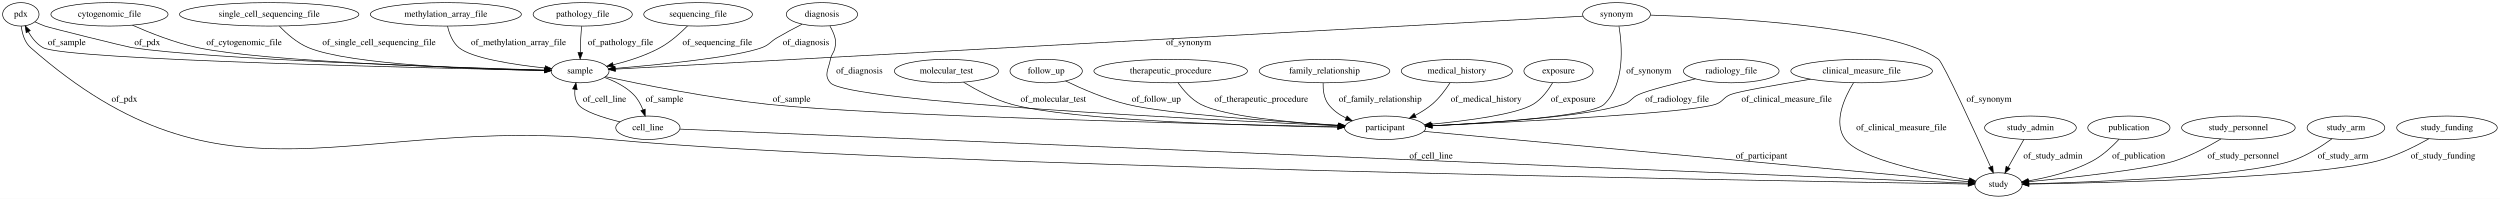
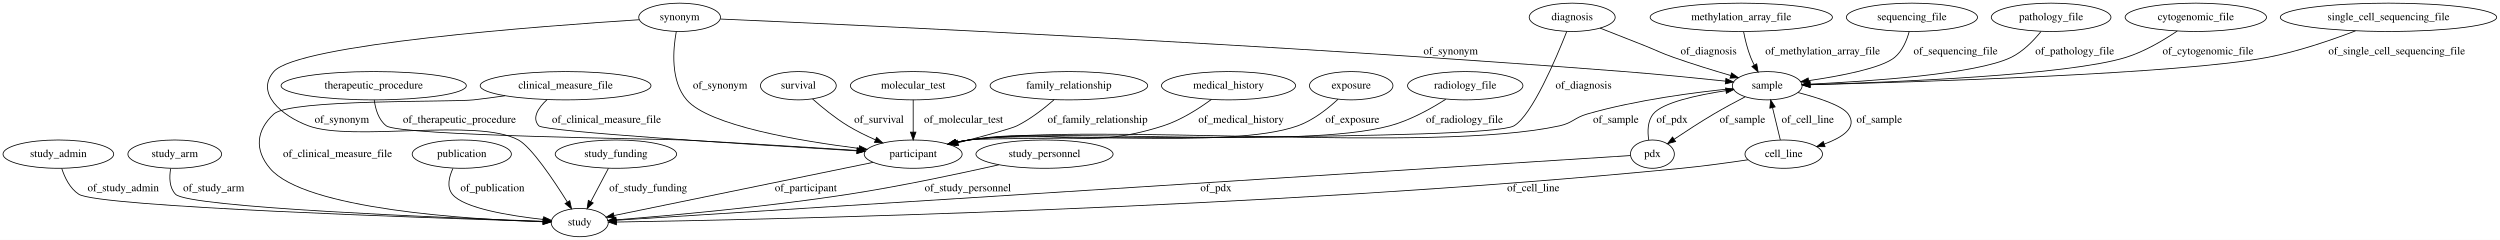
- <svg xmlns="http://www.w3.org/2000/svg" width="3835pt" height="305pt" viewBox="0.00 0.00 3835.29 305.00">
+ <svg xmlns="http://www.w3.org/2000/svg" width="3179pt" height="305pt" viewBox="0.00 0.00 3178.98 305.00">
  <g id="graph0" class="graph" transform="scale(1 1) rotate(0) translate(4 301)">
-     <polygon fill="#ffffff" stroke="transparent" points="-4,4 -4,-301 3831.291,-301 3831.291,4 -4,4" />
+     <polygon fill="#ffffff" stroke="transparent" points="-4,4 -4,-301 3174.981,-301 3174.981,4 -4,4" />
    <g id="node1" class="node">
-       <ellipse fill="none" stroke="#000000" cx="3061.948" cy="-18" rx="36.294" ry="18" />
-       <text text-anchor="middle" x="3061.948" y="-14.3" font-family="Times,serif" font-size="14.00" fill="#000000">study</text>
+       <ellipse fill="none" stroke="#000000" cx="70.194" cy="-105" rx="70.388" ry="18" />
+       <text text-anchor="middle" x="70.194" y="-101.3" font-family="Times,serif" font-size="14.00" fill="#000000">study_admin</text>
+     </g>
+     <g id="node10" class="node">
+       <ellipse fill="none" stroke="#000000" cx="733.194" cy="-18" rx="36.294" ry="18" />
+       <text text-anchor="middle" x="733.194" y="-14.3" font-family="Times,serif" font-size="14.00" fill="#000000">study</text>
+     </g>
+     <g id="edge24" class="edge">
+       <path fill="none" stroke="#000000" d="M74.514,-86.754C78.242,-75.316 84.872,-61.383 96.194,-54 120.831,-37.933 543.218,-23.742 686.268,-19.377" />
+       <polygon fill="#000000" stroke="#000000" points="686.583,-22.869 696.472,-19.068 686.371,-15.872 686.583,-22.869" />
+       <text text-anchor="middle" x="152.694" y="-57.8" font-family="Times,serif" font-size="14.00" fill="#000000">of_study_admin</text>
    </g>
    <g id="node2" class="node">
-       <ellipse fill="none" stroke="#000000" cx="1791.947" cy="-192" rx="117.779" ry="18" />
-       <text text-anchor="middle" x="1791.947" y="-188.3" font-family="Times,serif" font-size="14.00" fill="#000000">therapeutic_procedure</text>
+       <ellipse fill="none" stroke="#000000" cx="2427.194" cy="-279" rx="83.386" ry="18" />
+       <text text-anchor="middle" x="2427.194" y="-275.3" font-family="Times,serif" font-size="14.00" fill="#000000">sequencing_file</text>
    </g>
    <g id="node21" class="node">
-       <ellipse fill="none" stroke="#000000" cx="2120.948" cy="-105" rx="62.289" ry="18" />
-       <text text-anchor="middle" x="2120.948" y="-101.3" font-family="Times,serif" font-size="14.00" fill="#000000">participant</text>
+       <ellipse fill="none" stroke="#000000" cx="2243.194" cy="-192" rx="44.393" ry="18" />
+       <text text-anchor="middle" x="2243.194" y="-188.3" font-family="Times,serif" font-size="14.00" fill="#000000">sample</text>
+     </g>
+     <g id="edge3" class="edge">
+       <path fill="none" stroke="#000000" d="M2423.75,-260.903C2420.711,-249.823 2415.15,-236.236 2405.194,-228 2388.668,-214.33 2336.571,-204.384 2295.867,-198.454" />
+       <polygon fill="#000000" stroke="#000000" points="2296.184,-194.964 2285.793,-197.033 2295.206,-201.895 2296.184,-194.964" />
+       <text text-anchor="middle" x="2482.694" y="-231.8" font-family="Times,serif" font-size="14.00" fill="#000000">of_sequencing_file</text>
+     </g>
+     <g id="node3" class="node">
+       <ellipse fill="none" stroke="#000000" cx="2604.194" cy="-279" rx="76.087" ry="18" />
+       <text text-anchor="middle" x="2604.194" y="-275.3" font-family="Times,serif" font-size="14.00" fill="#000000">pathology_file</text>
+     </g>
+     <g id="edge20" class="edge">
+       <path fill="none" stroke="#000000" d="M2591.187,-260.775C2581.96,-249.345 2568.524,-235.415 2553.194,-228 2509.405,-206.82 2374.54,-197.641 2297.899,-194.047" />
+       <polygon fill="#000000" stroke="#000000" points="2297.635,-190.532 2287.487,-193.577 2297.319,-197.525 2297.635,-190.532" />
+       <text text-anchor="middle" x="2634.194" y="-231.8" font-family="Times,serif" font-size="14.00" fill="#000000">of_pathology_file</text>
+     </g>
+     <g id="node4" class="node">
+       <ellipse fill="none" stroke="#000000" cx="2788.194" cy="-279" rx="89.885" ry="18" />
+       <text text-anchor="middle" x="2788.194" y="-275.3" font-family="Times,serif" font-size="14.00" fill="#000000">cytogenomic_file</text>
+     </g>
+     <g id="edge18" class="edge">
+       <path fill="none" stroke="#000000" d="M2764.606,-261.608C2747.399,-249.921 2723.015,-235.358 2699.194,-228 2625.653,-205.286 2402.035,-196.329 2297.781,-193.319" />
+       <polygon fill="#000000" stroke="#000000" points="2297.567,-189.812 2287.472,-193.03 2297.37,-196.809 2297.567,-189.812" />
+       <text text-anchor="middle" x="2803.694" y="-231.8" font-family="Times,serif" font-size="14.00" fill="#000000">of_cytogenomic_file</text>
+     </g>
+     <g id="node5" class="node">
+       <ellipse fill="none" stroke="#000000" cx="218.194" cy="-105" rx="59.59" ry="18" />
+       <text text-anchor="middle" x="218.194" y="-101.3" font-family="Times,serif" font-size="14.00" fill="#000000">study_arm</text>
+     </g>
+     <g id="edge2" class="edge">
+       <path fill="none" stroke="#000000" d="M213,-86.657C211.124,-75.766 211.138,-62.471 219.194,-54 235.179,-37.19 562.796,-23.983 686.477,-19.579" />
+       <polygon fill="#000000" stroke="#000000" points="686.888,-23.067 696.758,-19.217 686.641,-16.071 686.888,-23.067" />
+       <text text-anchor="middle" x="267.694" y="-57.8" font-family="Times,serif" font-size="14.00" fill="#000000">of_study_arm</text>
+     </g>
+     <g id="node6" class="node">
+       <ellipse fill="none" stroke="#000000" cx="1157.194" cy="-192" rx="79.886" ry="18" />
+       <text text-anchor="middle" x="1157.194" y="-188.3" font-family="Times,serif" font-size="14.00" fill="#000000">molecular_test</text>
+     </g>
+     <g id="node14" class="node">
+       <ellipse fill="none" stroke="#000000" cx="1157.194" cy="-105" rx="62.289" ry="18" />
+       <text text-anchor="middle" x="1157.194" y="-101.3" font-family="Times,serif" font-size="14.00" fill="#000000">participant</text>
+     </g>
+     <g id="edge32" class="edge">
+       <path fill="none" stroke="#000000" d="M1157.194,-173.974C1157.194,-162.192 1157.194,-146.561 1157.194,-133.158" />
+       <polygon fill="#000000" stroke="#000000" points="1160.694,-133.003 1157.194,-123.003 1153.694,-133.003 1160.694,-133.003" />
+       <text text-anchor="middle" x="1221.194" y="-144.8" font-family="Times,serif" font-size="14.00" fill="#000000">of_molecular_test</text>
+     </g>
+     <g id="node7" class="node">
+       <ellipse fill="none" stroke="#000000" cx="3033.194" cy="-279" rx="137.576" ry="18" />
+       <text text-anchor="middle" x="3033.194" y="-275.3" font-family="Times,serif" font-size="14.00" fill="#000000">single_cell_sequencing_file</text>
+     </g>
+     <g id="edge31" class="edge">
+       <path fill="none" stroke="#000000" d="M2991.175,-261.744C2960.656,-250.041 2918.066,-235.402 2879.194,-228 2768.525,-206.926 2431.195,-196.594 2298.064,-193.254" />
+       <polygon fill="#000000" stroke="#000000" points="2297.789,-189.746 2287.705,-192.998 2297.616,-196.744 2297.789,-189.746" />
+       <text text-anchor="middle" x="3043.694" y="-231.8" font-family="Times,serif" font-size="14.00" fill="#000000">of_single_cell_sequencing_file</text>
+     </g>
+     <g id="node8" class="node">
+       <ellipse fill="none" stroke="#000000" cx="1355.194" cy="-192" rx="100.182" ry="18" />
+       <text text-anchor="middle" x="1355.194" y="-188.3" font-family="Times,serif" font-size="14.00" fill="#000000">family_relationship</text>
+     </g>
+     <g id="edge19" class="edge">
+       <path fill="none" stroke="#000000" d="M1336.347,-174.185C1323.832,-163.218 1306.563,-149.65 1289.194,-141 1282.112,-137.473 1246.655,-127.868 1214.273,-119.466" />
+       <polygon fill="#000000" stroke="#000000" points="1214.914,-116.017 1204.357,-116.905 1213.164,-122.794 1214.914,-116.017" />
+       <text text-anchor="middle" x="1391.694" y="-144.8" font-family="Times,serif" font-size="14.00" fill="#000000">of_family_relationship</text>
+     </g>
+     <g id="node9" class="node">
+       <ellipse fill="none" stroke="#000000" cx="1558.194" cy="-192" rx="85.285" ry="18" />
+       <text text-anchor="middle" x="1558.194" y="-188.3" font-family="Times,serif" font-size="14.00" fill="#000000">medical_history</text>
+     </g>
+     <g id="edge5" class="edge">
+       <path fill="none" stroke="#000000" d="M1536.394,-174.55C1520.44,-162.837 1497.729,-148.265 1475.194,-141 1370.434,-107.227 1336.848,-140.592 1228.194,-123 1222.859,-122.136 1217.338,-121.063 1211.841,-119.874" />
+       <polygon fill="#000000" stroke="#000000" points="1212.544,-116.445 1202.016,-117.629 1210.985,-123.269 1212.544,-116.445" />
+       <text text-anchor="middle" x="1574.194" y="-144.8" font-family="Times,serif" font-size="14.00" fill="#000000">of_medical_history</text>
+     </g>
+     <g id="node11" class="node">
+       <ellipse fill="none" stroke="#000000" cx="1011.194" cy="-192" rx="48.192" ry="18" />
+       <text text-anchor="middle" x="1011.194" y="-188.3" font-family="Times,serif" font-size="14.00" fill="#000000">survival</text>
+     </g>
+     <g id="edge16" class="edge">
+       <path fill="none" stroke="#000000" d="M1029.224,-175.189C1041.316,-164.491 1057.947,-150.847 1074.194,-141 1085.111,-134.383 1097.461,-128.34 1109.235,-123.172" />
+       <polygon fill="#000000" stroke="#000000" points="1110.686,-126.358 1118.516,-119.221 1107.944,-119.918 1110.686,-126.358" />
+       <text text-anchor="middle" x="1113.694" y="-144.8" font-family="Times,serif" font-size="14.00" fill="#000000">of_survival</text>
+     </g>
+     <g id="node12" class="node">
+       <ellipse fill="none" stroke="#000000" cx="715.194" cy="-192" rx="108.581" ry="18" />
+       <text text-anchor="middle" x="715.194" y="-188.3" font-family="Times,serif" font-size="14.00" fill="#000000">clinical_measure_file</text>
+     </g>
+     <g id="edge29" class="edge">
+       <path fill="none" stroke="#000000" d="M638.218,-179.241C624.896,-177.295 611.163,-175.455 598.194,-174 570.077,-170.846 364.98,-175.194 344.194,-156 321.604,-135.141 319.416,-110.542 339.194,-87 383.109,-34.725 592.004,-22.047 686.534,-18.977" />
+       <polygon fill="#000000" stroke="#000000" points="686.779,-22.472 696.668,-18.671 686.567,-15.475 686.779,-22.472" />
+       <text text-anchor="middle" x="425.194" y="-101.3" font-family="Times,serif" font-size="14.00" fill="#000000">of_clinical_measure_file</text>
+     </g>
+     <g id="edge30" class="edge">
+       <path fill="none" stroke="#000000" d="M691.502,-174.231C680.567,-163.937 671.86,-151.066 681.194,-141 687.975,-133.687 953.802,-117.011 1085.187,-109.192" />
+       <polygon fill="#000000" stroke="#000000" points="1085.782,-112.663 1095.557,-108.577 1085.368,-105.675 1085.782,-112.663" />
+       <text text-anchor="middle" x="767.194" y="-144.8" font-family="Times,serif" font-size="14.00" fill="#000000">of_clinical_measure_file</text>
+     </g>
+     <g id="node13" class="node">
+       <ellipse fill="none" stroke="#000000" cx="583.194" cy="-105" rx="63.089" ry="18" />
+       <text text-anchor="middle" x="583.194" y="-101.3" font-family="Times,serif" font-size="14.00" fill="#000000">publication</text>
+     </g>
+     <g id="edge7" class="edge">
+       <path fill="none" stroke="#000000" d="M571.957,-86.801C567.005,-76.231 563.795,-63.224 571.194,-54 585.475,-36.197 644.13,-26.641 686.763,-21.943" />
+       <polygon fill="#000000" stroke="#000000" points="687.366,-25.399 696.948,-20.878 686.638,-18.437 687.366,-25.399" />
+       <text text-anchor="middle" x="622.194" y="-57.8" font-family="Times,serif" font-size="14.00" fill="#000000">of_publication</text>
+     </g>
+     <g id="edge6" class="edge">
+       <path fill="none" stroke="#000000" d="M1106.05,-94.506C1021.943,-77.248 855.897,-43.177 776.917,-26.971" />
+       <polygon fill="#000000" stroke="#000000" points="777.32,-23.481 766.82,-24.9 775.913,-30.338 777.32,-23.481" />
+       <text text-anchor="middle" x="1020.694" y="-57.8" font-family="Times,serif" font-size="14.00" fill="#000000">of_participant</text>
+     </g>
+     <g id="node15" class="node">
+       <ellipse fill="none" stroke="#000000" cx="1995.194" cy="-279" rx="54.691" ry="18" />
+       <text text-anchor="middle" x="1995.194" y="-275.3" font-family="Times,serif" font-size="14.00" fill="#000000">diagnosis</text>
+     </g>
+     <g id="edge12" class="edge">
+       <path fill="none" stroke="#000000" d="M1988.288,-260.967C1974.737,-226.663 1944,-154.239 1921.194,-141 1887.886,-121.665 1266.345,-128.265 1228.194,-123 1222.683,-122.24 1216.982,-121.213 1211.316,-120.034" />
+       <polygon fill="#000000" stroke="#000000" points="1211.73,-116.54 1201.207,-117.772 1210.201,-123.371 1211.73,-116.54" />
+       <text text-anchor="middle" x="2009.694" y="-188.3" font-family="Times,serif" font-size="14.00" fill="#000000">of_diagnosis</text>
+     </g>
+     <g id="edge13" class="edge">
+       <path fill="none" stroke="#000000" d="M2030.62,-265.253C2047.732,-258.584 2068.551,-250.426 2087.194,-243 2103.678,-236.434 2107.462,-233.909 2124.194,-228 2147.844,-219.648 2174.543,-211.461 2196.649,-205.01" />
+       <polygon fill="#000000" stroke="#000000" points="2197.822,-208.314 2206.456,-202.173 2195.877,-201.59 2197.822,-208.314" />
+       <text text-anchor="middle" x="2168.694" y="-231.8" font-family="Times,serif" font-size="14.00" fill="#000000">of_diagnosis</text>
+     </g>
+     <g id="node16" class="node">
+       <ellipse fill="none" stroke="#000000" cx="779.194" cy="-105" rx="77.187" ry="18" />
+       <text text-anchor="middle" x="779.194" y="-101.3" font-family="Times,serif" font-size="14.00" fill="#000000">study_funding</text>
+     </g>
+     <g id="edge17" class="edge">
+       <path fill="none" stroke="#000000" d="M769.663,-86.974C763.205,-74.761 754.561,-58.412 747.309,-44.697" />
+       <polygon fill="#000000" stroke="#000000" points="750.324,-42.91 742.555,-35.706 744.135,-46.182 750.324,-42.91" />
+       <text text-anchor="middle" x="820.194" y="-57.8" font-family="Times,serif" font-size="14.00" fill="#000000">of_study_funding</text>
+     </g>
+     <g id="node17" class="node">
+       <ellipse fill="none" stroke="#000000" cx="860.194" cy="-279" rx="51.991" ry="18" />
+       <text text-anchor="middle" x="860.194" y="-275.3" font-family="Times,serif" font-size="14.00" fill="#000000">synonym</text>
+     </g>
+     <g id="edge11" class="edge">
+       <path fill="none" stroke="#000000" d="M808.73,-275.909C684.191,-267.907 374.55,-244.686 344.194,-210 320.24,-182.63 354.096,-153.656 388.194,-141 443.945,-120.307 602.994,-151.489 655.194,-123 671.831,-113.92 699.937,-72.034 717.481,-43.988" />
+       <polygon fill="#000000" stroke="#000000" points="720.492,-45.773 722.777,-35.428 714.539,-42.09 720.492,-45.773" />
+       <text text-anchor="middle" x="430.694" y="-144.8" font-family="Times,serif" font-size="14.00" fill="#000000">of_synonym</text>
+     </g>
+     <g id="edge10" class="edge">
+       <path fill="none" stroke="#000000" d="M855.981,-261.01C851.733,-237.966 848.429,-198.131 869.194,-174 897.357,-141.272 1012.536,-121.787 1088.427,-112.257" />
+       <polygon fill="#000000" stroke="#000000" points="1088.901,-115.725 1098.4,-111.033 1088.048,-108.777 1088.901,-115.725" />
+       <text text-anchor="middle" x="911.694" y="-188.3" font-family="Times,serif" font-size="14.00" fill="#000000">of_synonym</text>
+     </g>
+     <g id="edge9" class="edge">
+       <path fill="none" stroke="#000000" d="M912.043,-276.786C1078.891,-269.497 1616.913,-244.718 2061.194,-210 2104.554,-206.612 2153.62,-201.696 2189.871,-197.857" />
+       <polygon fill="#000000" stroke="#000000" points="2190.641,-201.295 2200.214,-196.755 2189.899,-194.335 2190.641,-201.295" />
+       <text text-anchor="middle" x="1840.694" y="-231.8" font-family="Times,serif" font-size="14.00" fill="#000000">of_synonym</text>
+     </g>
+     <g id="node18" class="node">
+       <ellipse fill="none" stroke="#000000" cx="1324.194" cy="-105" rx="87.185" ry="18" />
+       <text text-anchor="middle" x="1324.194" y="-101.3" font-family="Times,serif" font-size="14.00" fill="#000000">study_personnel</text>
+     </g>
+     <g id="edge8" class="edge">
+       <path fill="none" stroke="#000000" d="M1266.122,-91.439C1215.841,-80.098 1141.042,-64.184 1075.194,-54 969.904,-37.715 845.219,-26.641 779.342,-21.426" />
+       <polygon fill="#000000" stroke="#000000" points="779.529,-17.93 769.287,-20.639 778.983,-24.909 779.529,-17.93" />
+       <text text-anchor="middle" x="1226.694" y="-57.8" font-family="Times,serif" font-size="14.00" fill="#000000">of_study_personnel</text>
+     </g>
+     <g id="node19" class="node">
+       <ellipse fill="none" stroke="#000000" cx="2097.194" cy="-105" rx="27.895" ry="18" />
+       <text text-anchor="middle" x="2097.194" y="-101.3" font-family="Times,serif" font-size="14.00" fill="#000000">pdx</text>
+     </g>
+     <g id="edge14" class="edge">
+       <path fill="none" stroke="#000000" d="M2069.312,-103.211C1966.858,-96.637 1601.495,-73.205 1300.194,-54 1106.682,-41.665 876.014,-27.046 779.369,-20.924" />
+       <polygon fill="#000000" stroke="#000000" points="779.548,-17.428 769.347,-20.289 779.105,-24.414 779.548,-17.428" />
+       <text text-anchor="middle" x="1542.194" y="-57.8" font-family="Times,serif" font-size="14.00" fill="#000000">of_pdx</text>
+     </g>
+     <g id="edge15" class="edge">
+       <path fill="none" stroke="#000000" d="M2092.538,-122.874C2090.864,-133.589 2090.902,-146.863 2098.194,-156 2109.802,-170.547 2153.962,-180.098 2190.53,-185.682" />
+       <polygon fill="#000000" stroke="#000000" points="2190.208,-189.172 2200.609,-187.153 2191.219,-182.245 2190.208,-189.172" />
+       <text text-anchor="middle" x="2122.194" y="-144.8" font-family="Times,serif" font-size="14.00" fill="#000000">of_pdx</text>
+     </g>
+     <g id="node20" class="node">
+       <ellipse fill="none" stroke="#000000" cx="1714.194" cy="-192" rx="53.091" ry="18" />
+       <text text-anchor="middle" x="1714.194" y="-188.3" font-family="Times,serif" font-size="14.00" fill="#000000">exposure</text>
+     </g>
+     <g id="edge25" class="edge">
+       <path fill="none" stroke="#000000" d="M1697.489,-174.863C1684.69,-162.973 1665.926,-148.053 1646.194,-141 1558.643,-109.708 1320.184,-136.495 1228.194,-123 1222.768,-122.204 1217.155,-121.165 1211.573,-119.989" />
+       <polygon fill="#000000" stroke="#000000" points="1212.128,-116.526 1201.604,-117.743 1210.59,-123.355 1212.128,-116.526" />
+       <text text-anchor="middle" x="1715.694" y="-144.8" font-family="Times,serif" font-size="14.00" fill="#000000">of_exposure</text>
+     </g>
+     <g id="edge22" class="edge">
+       <path fill="none" stroke="#000000" d="M2199.872,-188.429C2153.298,-183.844 2077.425,-174.21 2014.194,-156 1997.931,-151.316 1995.73,-144.601 1979.194,-141 1816.08,-105.478 1393.586,-145.654 1228.194,-123 1222.682,-122.245 1216.98,-121.222 1211.315,-120.046" />
+       <polygon fill="#000000" stroke="#000000" points="1211.727,-116.552 1201.205,-117.785 1210.2,-123.383 1211.727,-116.552" />
+       <text text-anchor="middle" x="2050.694" y="-144.8" font-family="Times,serif" font-size="14.00" fill="#000000">of_sample</text>
+     </g>
+     <g id="edge23" class="edge">
+       <path fill="none" stroke="#000000" d="M2215.083,-177.858C2202.706,-171.443 2188.079,-163.602 2175.194,-156 2158.23,-145.992 2139.762,-133.97 2125.056,-124.112" />
+       <polygon fill="#000000" stroke="#000000" points="2126.68,-120.986 2116.433,-118.291 2122.763,-126.787 2126.68,-120.986" />
+       <text text-anchor="middle" x="2211.694" y="-144.8" font-family="Times,serif" font-size="14.00" fill="#000000">of_sample</text>
+     </g>
+     <g id="node22" class="node">
+       <ellipse fill="none" stroke="#000000" cx="2264.194" cy="-105" rx="49.291" ry="18" />
+       <text text-anchor="middle" x="2264.194" y="-101.3" font-family="Times,serif" font-size="14.00" fill="#000000">cell_line</text>
+     </g>
+     <g id="edge21" class="edge">
+       <path fill="none" stroke="#000000" d="M2282.195,-183.326C2308.003,-176.705 2338.464,-166.89 2346.194,-156 2358.39,-138.818 2338.846,-126.214 2315.788,-117.835" />
+       <polygon fill="#000000" stroke="#000000" points="2316.724,-114.458 2306.131,-114.611 2314.508,-121.097 2316.724,-114.458" />
+       <text text-anchor="middle" x="2385.694" y="-144.8" font-family="Times,serif" font-size="14.00" fill="#000000">of_sample</text>
+     </g>
+     <g id="edge28" class="edge">
+       <path fill="none" stroke="#000000" d="M2218.875,-97.828C2193.943,-94.109 2162.425,-89.776 2134.194,-87 1604.001,-34.866 956.86,-21.446 779.834,-18.646" />
+       <polygon fill="#000000" stroke="#000000" points="779.872,-15.146 769.819,-18.491 779.764,-22.145 779.872,-15.146" />
+       <text text-anchor="middle" x="1945.694" y="-57.8" font-family="Times,serif" font-size="14.00" fill="#000000">of_cell_line</text>
+     </g>
+     <g id="edge27" class="edge">
+       <path fill="none" stroke="#000000" d="M2259.848,-123.003C2256.977,-134.897 2253.158,-150.72 2249.901,-164.213" />
+       <polygon fill="#000000" stroke="#000000" points="2246.489,-163.431 2247.545,-173.974 2253.294,-165.074 2246.489,-163.431" />
+       <text text-anchor="middle" x="2294.694" y="-144.8" font-family="Times,serif" font-size="14.00" fill="#000000">of_cell_line</text>
+     </g>
+     <g id="node23" class="node">
+       <ellipse fill="none" stroke="#000000" cx="2210.194" cy="-279" rx="115.88" ry="18" />
+       <text text-anchor="middle" x="2210.194" y="-275.3" font-family="Times,serif" font-size="14.00" fill="#000000">methylation_array_file</text>
    </g>
    <g id="edge4" class="edge">
-       <path fill="none" stroke="#000000" d="M1803.321,-173.84C1811.492,-162.437 1823.577,-148.513 1837.947,-141 1873.507,-122.41 1977.424,-112.931 2048.922,-108.476" />
-       <polygon fill="#000000" stroke="#000000" points="2049.452,-111.951 2059.224,-107.855 2049.031,-104.963 2049.452,-111.951" />
-       <text text-anchor="middle" x="1930.947" y="-144.8" font-family="Times,serif" font-size="14.00" fill="#000000">of_therapeutic_procedure</text>
-     </g>
-     <g id="node3" class="node">
-       <ellipse fill="none" stroke="#000000" cx="27.948" cy="-279" rx="27.895" ry="18" />
-       <text text-anchor="middle" x="27.948" y="-275.3" font-family="Times,serif" font-size="14.00" fill="#000000">pdx</text>
-     </g>
-     <g id="edge5" class="edge">
-       <path fill="none" stroke="#000000" d="M28.591,-260.854C29.984,-249.755 33.658,-236.164 42.947,-228 343.438,36.093 533.729,-125.235 931.947,-87 1356.26,-46.26 2742.362,-22.958 3015.113,-18.709" />
-       <polygon fill="#000000" stroke="#000000" points="3015.499,-22.203 3025.443,-18.549 3015.39,-15.204 3015.499,-22.203" />
-       <text text-anchor="middle" x="186.947" y="-144.8" font-family="Times,serif" font-size="14.00" fill="#000000">of_pdx</text>
-     </g>
-     <g id="node10" class="node">
-       <ellipse fill="none" stroke="#000000" cx="885.947" cy="-192" rx="44.393" ry="18" />
-       <text text-anchor="middle" x="885.947" y="-188.3" font-family="Times,serif" font-size="14.00" fill="#000000">sample</text>
-     </g>
-     <g id="edge6" class="edge">
-       <path fill="none" stroke="#000000" d="M49.531,-267.563C54.51,-265.19 59.844,-262.851 64.948,-261 72.104,-258.404 190.417,-229.121 197.947,-228 319.856,-209.857 691.375,-197.594 831.598,-193.502" />
-       <polygon fill="#000000" stroke="#000000" points="831.789,-196.999 841.683,-193.211 831.586,-190.001 831.789,-196.999" />
-       <text text-anchor="middle" x="221.947" y="-231.8" font-family="Times,serif" font-size="14.00" fill="#000000">of_pdx</text>
-     </g>
-     <g id="node4" class="node">
-       <ellipse fill="none" stroke="#000000" cx="163.947" cy="-279" rx="89.885" ry="18" />
-       <text text-anchor="middle" x="163.947" y="-275.3" font-family="Times,serif" font-size="14.00" fill="#000000">cytogenomic_file</text>
-     </g>
-     <g id="edge27" class="edge">
-       <path fill="none" stroke="#000000" d="M199.16,-262.353C225.898,-250.545 263.916,-235.512 298.947,-228 399.57,-206.424 705.696,-196.506 831.293,-193.264" />
-       <polygon fill="#000000" stroke="#000000" points="831.541,-196.759 841.449,-193.006 831.364,-189.761 831.541,-196.759" />
-       <text text-anchor="middle" x="370.447" y="-231.8" font-family="Times,serif" font-size="14.00" fill="#000000">of_cytogenomic_file</text>
-     </g>
-     <g id="node5" class="node">
-       <ellipse fill="none" stroke="#000000" cx="3110.948" cy="-105" rx="70.388" ry="18" />
-       <text text-anchor="middle" x="3110.948" y="-101.3" font-family="Times,serif" font-size="14.00" fill="#000000">study_admin</text>
-     </g>
-     <g id="edge28" class="edge">
-       <path fill="none" stroke="#000000" d="M3100.795,-86.974C3093.871,-74.68 3084.586,-58.196 3076.831,-44.425" />
-       <polygon fill="#000000" stroke="#000000" points="3079.71,-42.405 3071.753,-35.41 3073.611,-45.84 3079.71,-42.405" />
-       <text text-anchor="middle" x="3145.448" y="-57.8" font-family="Times,serif" font-size="14.00" fill="#000000">of_study_admin</text>
-     </g>
-     <g id="node6" class="node">
-       <ellipse fill="none" stroke="#000000" cx="408.947" cy="-279" rx="137.576" ry="18" />
-       <text text-anchor="middle" x="408.947" y="-275.3" font-family="Times,serif" font-size="14.00" fill="#000000">single_cell_sequencing_file</text>
-     </g>
-     <g id="edge32" class="edge">
-       <path fill="none" stroke="#000000" d="M424.584,-260.861C435.694,-249.311 451.662,-235.213 468.947,-228 533.004,-201.271 733.677,-194.387 831.395,-192.614" />
-       <polygon fill="#000000" stroke="#000000" points="831.716,-196.11 841.656,-192.44 831.598,-189.111 831.716,-196.11" />
-       <text text-anchor="middle" x="577.447" y="-231.8" font-family="Times,serif" font-size="14.00" fill="#000000">of_single_cell_sequencing_file</text>
-     </g>
-     <g id="node7" class="node">
-       <ellipse fill="none" stroke="#000000" cx="679.947" cy="-279" rx="115.88" ry="18" />
-       <text text-anchor="middle" x="679.947" y="-275.3" font-family="Times,serif" font-size="14.00" fill="#000000">methylation_array_file</text>
-     </g>
-     <g id="edge30" class="edge">
-       <path fill="none" stroke="#000000" d="M682.571,-260.846C685.131,-249.744 690.152,-236.153 699.947,-228 719.673,-211.583 784.463,-201.804 832.048,-196.67" />
-       <polygon fill="#000000" stroke="#000000" points="832.636,-200.128 842.221,-195.614 831.913,-193.166 832.636,-200.128" />
-       <text text-anchor="middle" x="791.447" y="-231.8" font-family="Times,serif" font-size="14.00" fill="#000000">of_methylation_array_file</text>
-     </g>
-     <g id="node8" class="node">
-       <ellipse fill="none" stroke="#000000" cx="2475.948" cy="-279" rx="51.991" ry="18" />
-       <text text-anchor="middle" x="2475.948" y="-275.3" font-family="Times,serif" font-size="14.00" fill="#000000">synonym</text>
-     </g>
-     <g id="edge22" class="edge">
-       <path fill="none" stroke="#000000" d="M2528.169,-277.825C2640.469,-274.342 2900.394,-260.858 2969.948,-210 2977.2,-204.697 3026.523,-96.658 3049.814,-45.026" />
-       <polygon fill="#000000" stroke="#000000" points="3053.059,-46.344 3053.975,-35.789 3046.677,-43.47 3053.059,-46.344" />
-       <text text-anchor="middle" x="3047.448" y="-144.8" font-family="Times,serif" font-size="14.00" fill="#000000">of_synonym</text>
-     </g>
-     <g id="edge23" class="edge">
-       <path fill="none" stroke="#000000" d="M2424.399,-276.179C2185.147,-263.088 1184.298,-208.325 939.938,-194.954" />
-       <polygon fill="#000000" stroke="#000000" points="940.057,-191.456 929.881,-194.404 939.675,-198.445 940.057,-191.456" />
-       <text text-anchor="middle" x="1819.447" y="-231.8" font-family="Times,serif" font-size="14.00" fill="#000000">of_synonym</text>
-     </g>
-     <g id="edge21" class="edge">
-       <path fill="none" stroke="#000000" d="M2479.704,-260.715C2484.632,-230.981 2489.23,-172.326 2456.948,-141 2438.407,-123.009 2286.303,-112.732 2193.217,-108.072" />
-       <polygon fill="#000000" stroke="#000000" points="2193.167,-104.565 2183.007,-107.571 2192.824,-111.556 2193.167,-104.565" />
-       <text text-anchor="middle" x="2525.448" y="-188.3" font-family="Times,serif" font-size="14.00" fill="#000000">of_synonym</text>
-     </g>
-     <g id="node9" class="node">
-       <ellipse fill="none" stroke="#000000" cx="889.947" cy="-279" rx="76.087" ry="18" />
-       <text text-anchor="middle" x="889.947" y="-275.3" font-family="Times,serif" font-size="14.00" fill="#000000">pathology_file</text>
-     </g>
-     <g id="edge20" class="edge">
-       <path fill="none" stroke="#000000" d="M888.196,-260.701C887.715,-255.032 887.244,-248.762 886.947,-243 886.575,-235.75 886.338,-227.915 886.189,-220.612" />
-       <polygon fill="#000000" stroke="#000000" points="889.685,-220.366 886.027,-210.423 882.686,-220.477 889.685,-220.366" />
-       <text text-anchor="middle" x="947.947" y="-231.8" font-family="Times,serif" font-size="14.00" fill="#000000">of_pathology_file</text>
-     </g>
-     <g id="edge7" class="edge">
-       <path fill="none" stroke="#000000" d="M841.71,-192.827C675.505,-196.076 96.116,-208.743 61.947,-228 52.283,-233.447 44.852,-242.915 39.437,-252.226" />
-       <polygon fill="#000000" stroke="#000000" points="36.21,-250.845 34.687,-261.33 42.416,-254.083 36.21,-250.845" />
-       <text text-anchor="middle" x="98.448" y="-231.8" font-family="Times,serif" font-size="14.00" fill="#000000">of_sample</text>
-     </g>
-     <g id="node14" class="node">
-       <ellipse fill="none" stroke="#000000" cx="989.947" cy="-105" rx="49.291" ry="18" />
-       <text text-anchor="middle" x="989.947" y="-101.3" font-family="Times,serif" font-size="14.00" fill="#000000">cell_line</text>
-     </g>
-     <g id="edge9" class="edge">
-       <path fill="none" stroke="#000000" d="M923.36,-182.218C938.752,-176.636 955.784,-168.242 967.947,-156 974.396,-149.51 979.086,-140.826 982.436,-132.465" />
-       <polygon fill="#000000" stroke="#000000" points="985.766,-133.544 985.778,-122.95 979.162,-131.225 985.766,-133.544" />
-       <text text-anchor="middle" x="1015.447" y="-144.8" font-family="Times,serif" font-size="14.00" fill="#000000">of_sample</text>
-     </g>
-     <g id="edge8" class="edge">
-       <path fill="none" stroke="#000000" d="M924.835,-183.361C979.946,-171.518 1084.076,-150.62 1173.947,-141 1343.12,-122.892 1857.04,-110.546 2048.256,-106.471" />
-       <polygon fill="#000000" stroke="#000000" points="2048.555,-109.965 2058.478,-106.254 2048.406,-102.967 2048.555,-109.965" />
-       <text text-anchor="middle" x="1210.447" y="-144.8" font-family="Times,serif" font-size="14.00" fill="#000000">of_sample</text>
-     </g>
-     <g id="node11" class="node">
-       <ellipse fill="none" stroke="#000000" cx="1256.947" cy="-279" rx="54.691" ry="18" />
-       <text text-anchor="middle" x="1256.947" y="-275.3" font-family="Times,serif" font-size="14.00" fill="#000000">diagnosis</text>
-     </g>
-     <g id="edge15" class="edge">
-       <path fill="none" stroke="#000000" d="M1226.373,-263.855C1214.264,-257.648 1200.309,-250.233 1187.947,-243 1177.414,-236.837 1176.399,-232.22 1164.947,-228 1124.792,-213.2 1008.861,-201.792 939.724,-196.068" />
-       <polygon fill="#000000" stroke="#000000" points="939.714,-192.556 929.463,-195.232 939.145,-199.533 939.714,-192.556" />
-       <text text-anchor="middle" x="1232.447" y="-231.8" font-family="Times,serif" font-size="14.00" fill="#000000">of_diagnosis</text>
-     </g>
-     <g id="edge14" class="edge">
-       <path fill="none" stroke="#000000" d="M1269.234,-261.077C1272.382,-255.528 1275.333,-249.229 1276.947,-243 1278.62,-236.547 1278.177,-234.552 1276.947,-228 1275.365,-219.564 1271.53,-218.436 1269.947,-210 1266.997,-194.274 1259.443,-186.069 1269.947,-174 1295.416,-144.74 1848.39,-117.19 2049.036,-108.123" />
-       <polygon fill="#000000" stroke="#000000" points="2049.345,-111.612 2059.177,-107.667 2049.03,-104.62 2049.345,-111.612" />
-       <text text-anchor="middle" x="1314.447" y="-188.3" font-family="Times,serif" font-size="14.00" fill="#000000">of_diagnosis</text>
-     </g>
-     <g id="node12" class="node">
-       <ellipse fill="none" stroke="#000000" cx="2651.948" cy="-192" rx="73.387" ry="18" />
-       <text text-anchor="middle" x="2651.948" y="-188.3" font-family="Times,serif" font-size="14.00" fill="#000000">radiology_file</text>
-     </g>
-     <g id="edge10" class="edge">
-       <path fill="none" stroke="#000000" d="M2596.937,-180.01C2564.014,-172.455 2525.612,-162.866 2509.948,-156 2498.77,-151.101 2498.461,-145.047 2486.948,-141 2434.457,-122.552 2283.803,-112.537 2192.972,-108.023" />
-       <polygon fill="#000000" stroke="#000000" points="2192.904,-104.516 2182.746,-107.526 2192.564,-111.508 2192.904,-104.516" />
-       <text text-anchor="middle" x="2568.948" y="-144.8" font-family="Times,serif" font-size="14.00" fill="#000000">of_radiology_file</text>
-     </g>
-     <g id="node13" class="node">
-       <ellipse fill="none" stroke="#000000" cx="1066.947" cy="-279" rx="83.386" ry="18" />
-       <text text-anchor="middle" x="1066.947" y="-275.3" font-family="Times,serif" font-size="14.00" fill="#000000">sequencing_file</text>
-     </g>
-     <g id="edge12" class="edge">
-       <path fill="none" stroke="#000000" d="M1050.711,-261.193C1039.843,-250.229 1024.69,-236.661 1008.947,-228 986.617,-215.714 959.644,-207.215 936.654,-201.574" />
-       <polygon fill="#000000" stroke="#000000" points="937.271,-198.124 926.737,-199.254 935.677,-204.94 937.271,-198.124" />
-       <text text-anchor="middle" x="1096.447" y="-231.8" font-family="Times,serif" font-size="14.00" fill="#000000">of_sequencing_file</text>
-     </g>
-     <g id="edge18" class="edge">
-       <path fill="none" stroke="#000000" d="M1039.122,-102.935C1322.137,-91.052 2740.298,-31.506 3015.606,-19.946" />
-       <polygon fill="#000000" stroke="#000000" points="3015.81,-23.44 3025.655,-19.524 3015.517,-16.447 3015.81,-23.44" />
-       <text text-anchor="middle" x="2191.448" y="-57.8" font-family="Times,serif" font-size="14.00" fill="#000000">of_cell_line</text>
-     </g>
-     <g id="edge17" class="edge">
-       <path fill="none" stroke="#000000" d="M947.16,-114.037C920.875,-120.554 890.782,-130.097 882.947,-141 878.216,-147.584 877.246,-155.968 877.955,-164.027" />
-       <polygon fill="#000000" stroke="#000000" points="874.503,-164.61 879.593,-173.902 881.409,-163.464 874.503,-164.61" />
-       <text text-anchor="middle" x="923.447" y="-144.8" font-family="Times,serif" font-size="14.00" fill="#000000">of_cell_line</text>
-     </g>
-     <g id="node15" class="node">
-       <ellipse fill="none" stroke="#000000" cx="3261.948" cy="-105" rx="63.089" ry="18" />
-       <text text-anchor="middle" x="3261.948" y="-101.3" font-family="Times,serif" font-size="14.00" fill="#000000">publication</text>
+       <path fill="none" stroke="#000000" d="M2213.142,-260.661C2215.068,-250.769 2218.015,-238.476 2222.194,-228 2223.493,-224.743 2225.053,-221.428 2226.729,-218.195" />
+       <polygon fill="#000000" stroke="#000000" points="2229.813,-219.851 2231.636,-209.414 2223.703,-216.436 2229.813,-219.851" />
+       <text text-anchor="middle" x="2313.694" y="-231.8" font-family="Times,serif" font-size="14.00" fill="#000000">of_methylation_array_file</text>
+     </g>
+     <g id="node24" class="node">
+       <ellipse fill="none" stroke="#000000" cx="1859.194" cy="-192" rx="73.387" ry="18" />
+       <text text-anchor="middle" x="1859.194" y="-188.3" font-family="Times,serif" font-size="14.00" fill="#000000">radiology_file</text>
    </g>
    <g id="edge1" class="edge">
-       <path fill="none" stroke="#000000" d="M3246.96,-87.455C3236.531,-76.311 3221.711,-62.446 3205.948,-54 3175.367,-37.617 3137.126,-28.509 3107.739,-23.555" />
-       <polygon fill="#000000" stroke="#000000" points="3108.165,-20.079 3097.741,-21.971 3107.07,-26.993 3108.165,-20.079" />
-       <text text-anchor="middle" x="3276.948" y="-57.8" font-family="Times,serif" font-size="14.00" fill="#000000">of_publication</text>
-     </g>
-     <g id="node16" class="node">
-       <ellipse fill="none" stroke="#000000" cx="1447.947" cy="-192" rx="79.886" ry="18" />
-       <text text-anchor="middle" x="1447.947" y="-188.3" font-family="Times,serif" font-size="14.00" fill="#000000">molecular_test</text>
-     </g>
-     <g id="edge3" class="edge">
-       <path fill="none" stroke="#000000" d="M1474.311,-174.763C1493.799,-162.989 1521.444,-148.255 1547.947,-141 1640.123,-115.769 1915.7,-108.138 2048.213,-105.897" />
-       <polygon fill="#000000" stroke="#000000" points="2048.331,-109.395 2058.272,-105.732 2048.216,-102.396 2048.331,-109.395" />
-       <text text-anchor="middle" x="1611.947" y="-144.8" font-family="Times,serif" font-size="14.00" fill="#000000">of_molecular_test</text>
-     </g>
-     <g id="node17" class="node">
-       <ellipse fill="none" stroke="#000000" cx="1600.947" cy="-192" rx="55.491" ry="18" />
-       <text text-anchor="middle" x="1600.947" y="-188.3" font-family="Times,serif" font-size="14.00" fill="#000000">follow_up</text>
-     </g>
-     <g id="edge2" class="edge">
-       <path fill="none" stroke="#000000" d="M1630.669,-176.808C1655.272,-164.967 1691.488,-149.203 1724.947,-141 1784.604,-126.374 1952.67,-114.686 2049.604,-108.92" />
-       <polygon fill="#000000" stroke="#000000" points="2049.843,-112.412 2059.619,-108.33 2049.431,-105.424 2049.843,-112.412" />
-       <text text-anchor="middle" x="1769.947" y="-144.8" font-family="Times,serif" font-size="14.00" fill="#000000">of_follow_up</text>
-     </g>
-     <g id="node18" class="node">
-       <ellipse fill="none" stroke="#000000" cx="3429.948" cy="-105" rx="87.185" ry="18" />
-       <text text-anchor="middle" x="3429.948" y="-101.3" font-family="Times,serif" font-size="14.00" fill="#000000">study_personnel</text>
-     </g>
-     <g id="edge11" class="edge">
-       <path fill="none" stroke="#000000" d="M3403.177,-87.815C3384.075,-76.381 3357.367,-62.036 3331.948,-54 3291.287,-41.146 3173.911,-28.536 3108.092,-22.206" />
-       <polygon fill="#000000" stroke="#000000" points="3108.278,-18.707 3097.991,-21.244 3107.615,-25.676 3108.278,-18.707" />
-       <text text-anchor="middle" x="3437.448" y="-57.8" font-family="Times,serif" font-size="14.00" fill="#000000">of_study_personnel</text>
-     </g>
-     <g id="node19" class="node">
-       <ellipse fill="none" stroke="#000000" cx="2851.948" cy="-192" rx="108.581" ry="18" />
-       <text text-anchor="middle" x="2851.948" y="-188.3" font-family="Times,serif" font-size="14.00" fill="#000000">clinical_measure_file</text>
-     </g>
-     <g id="edge24" class="edge">
-       <path fill="none" stroke="#000000" d="M2839.4,-173.838C2825.557,-151.331 2807.632,-112.802 2826.948,-87 2849.711,-56.592 2955.163,-35.02 3016.799,-24.761" />
-       <polygon fill="#000000" stroke="#000000" points="3017.724,-28.157 3027.031,-23.095 3016.599,-21.248 3017.724,-28.157" />
-       <text text-anchor="middle" x="2912.948" y="-101.3" font-family="Times,serif" font-size="14.00" fill="#000000">of_clinical_measure_file</text>
-     </g>
-     <g id="edge25" class="edge">
-       <path fill="none" stroke="#000000" d="M2773.465,-179.477C2722.148,-171.023 2662.543,-160.599 2650.948,-156 2639.603,-151.501 2639.515,-144.89 2627.948,-141 2587.841,-127.513 2323.223,-114.027 2193.034,-108.112" />
-       <polygon fill="#000000" stroke="#000000" points="2192.907,-104.602 2182.76,-107.648 2192.592,-111.595 2192.907,-104.602" />
-       <text text-anchor="middle" x="2736.948" y="-144.8" font-family="Times,serif" font-size="14.00" fill="#000000">of_clinical_measure_file</text>
-     </g>
-     <g id="node20" class="node">
-       <ellipse fill="none" stroke="#000000" cx="3594.948" cy="-105" rx="59.59" ry="18" />
-       <text text-anchor="middle" x="3594.948" y="-101.3" font-family="Times,serif" font-size="14.00" fill="#000000">study_arm</text>
-     </g>
-     <g id="edge29" class="edge">
-       <path fill="none" stroke="#000000" d="M3573.524,-88.102C3557.322,-76.332 3533.998,-61.456 3510.948,-54 3437.108,-30.117 3207.876,-21.628 3108.586,-19.018" />
-       <polygon fill="#000000" stroke="#000000" points="3108.632,-15.519 3098.546,-18.763 3108.454,-22.516 3108.632,-15.519" />
-       <text text-anchor="middle" x="3590.448" y="-57.8" font-family="Times,serif" font-size="14.00" fill="#000000">of_study_arm</text>
+       <path fill="none" stroke="#000000" d="M1834.44,-174.781C1815.791,-162.85 1789.085,-147.915 1763.194,-141 1648.266,-110.306 1345.97,-139.713 1228.194,-123 1222.764,-122.23 1217.149,-121.208 1211.565,-120.041" />
+       <polygon fill="#000000" stroke="#000000" points="1212.117,-116.579 1201.594,-117.809 1210.588,-123.409 1212.117,-116.579" />
+       <text text-anchor="middle" x="1858.194" y="-144.8" font-family="Times,serif" font-size="14.00" fill="#000000">of_radiology_file</text>
+     </g>
+     <g id="node25" class="node">
+       <ellipse fill="none" stroke="#000000" cx="471.194" cy="-192" rx="117.779" ry="18" />
+       <text text-anchor="middle" x="471.194" y="-188.3" font-family="Times,serif" font-size="14.00" fill="#000000">therapeutic_procedure</text>
    </g>
    <g id="edge26" class="edge">
-       <path fill="none" stroke="#000000" d="M2180.525,-99.492C2354.69,-83.389 2860.437,-36.631 3015.923,-22.255" />
-       <polygon fill="#000000" stroke="#000000" points="3016.443,-25.722 3026.078,-21.316 3015.798,-18.752 3016.443,-25.722" />
-       <text text-anchor="middle" x="2698.448" y="-57.8" font-family="Times,serif" font-size="14.00" fill="#000000">of_participant</text>
-     </g>
-     <g id="node22" class="node">
-       <ellipse fill="none" stroke="#000000" cx="3749.948" cy="-105" rx="77.187" ry="18" />
-       <text text-anchor="middle" x="3749.948" y="-101.3" font-family="Times,serif" font-size="14.00" fill="#000000">study_funding</text>
-     </g>
-     <g id="edge31" class="edge">
-       <path fill="none" stroke="#000000" d="M3722.019,-88.024C3701.064,-76.214 3671.236,-61.324 3642.948,-54 3542.28,-27.938 3228.018,-20.513 3108.614,-18.604" />
-       <polygon fill="#000000" stroke="#000000" points="3108.4,-15.1 3098.347,-18.445 3108.292,-22.099 3108.4,-15.1" />
-       <text text-anchor="middle" x="3743.948" y="-57.8" font-family="Times,serif" font-size="14.00" fill="#000000">of_study_funding</text>
-     </g>
-     <g id="node23" class="node">
-       <ellipse fill="none" stroke="#000000" cx="2027.947" cy="-192" rx="100.182" ry="18" />
-       <text text-anchor="middle" x="2027.947" y="-188.3" font-family="Times,serif" font-size="14.00" fill="#000000">family_relationship</text>
-     </g>
-     <g id="edge13" class="edge">
-       <path fill="none" stroke="#000000" d="M2025.795,-173.814C2025.516,-163.249 2026.954,-150.242 2033.947,-141 2040.89,-131.826 2050.591,-124.975 2061.009,-119.863" />
-       <polygon fill="#000000" stroke="#000000" points="2062.536,-123.016 2070.298,-115.805 2059.733,-116.602 2062.536,-123.016" />
-       <text text-anchor="middle" x="2113.448" y="-144.8" font-family="Times,serif" font-size="14.00" fill="#000000">of_family_relationship</text>
-     </g>
-     <g id="node24" class="node">
-       <ellipse fill="none" stroke="#000000" cx="2230.948" cy="-192" rx="85.285" ry="18" />
-       <text text-anchor="middle" x="2230.948" y="-188.3" font-family="Times,serif" font-size="14.00" fill="#000000">medical_history</text>
-     </g>
-     <g id="edge16" class="edge">
-       <path fill="none" stroke="#000000" d="M2220.391,-173.794C2213.581,-163.222 2203.954,-150.215 2192.948,-141 2185.232,-134.541 2176.162,-128.867 2167.108,-124.048" />
-       <polygon fill="#000000" stroke="#000000" points="2168.617,-120.889 2158.111,-119.516 2165.468,-127.141 2168.617,-120.889" />
-       <text text-anchor="middle" x="2275.948" y="-144.8" font-family="Times,serif" font-size="14.00" fill="#000000">of_medical_history</text>
-     </g>
-     <g id="node25" class="node">
-       <ellipse fill="none" stroke="#000000" cx="2386.948" cy="-192" rx="53.091" ry="18" />
-       <text text-anchor="middle" x="2386.948" y="-188.3" font-family="Times,serif" font-size="14.00" fill="#000000">exposure</text>
-     </g>
-     <g id="edge19" class="edge">
-       <path fill="none" stroke="#000000" d="M2377.856,-174.005C2371.161,-162.671 2360.968,-148.763 2347.948,-141 2322.122,-125.603 2248.037,-115.858 2191.461,-110.447" />
-       <polygon fill="#000000" stroke="#000000" points="2191.755,-106.959 2181.474,-109.519 2191.107,-113.929 2191.755,-106.959" />
-       <text text-anchor="middle" x="2409.448" y="-144.8" font-family="Times,serif" font-size="14.00" fill="#000000">of_exposure</text>
+       <path fill="none" stroke="#000000" d="M471.858,-173.97C473.311,-162.621 477.202,-148.71 487.194,-141 503.839,-128.157 844.201,-124.147 865.194,-123 940.546,-118.884 1026.791,-113.482 1085.903,-109.674" />
+       <polygon fill="#000000" stroke="#000000" points="1086.495,-113.143 1096.248,-109.006 1086.044,-106.158 1086.495,-113.143" />
+       <text text-anchor="middle" x="580.194" y="-144.8" font-family="Times,serif" font-size="14.00" fill="#000000">of_therapeutic_procedure</text>
    </g>
  </g>
</svg>
